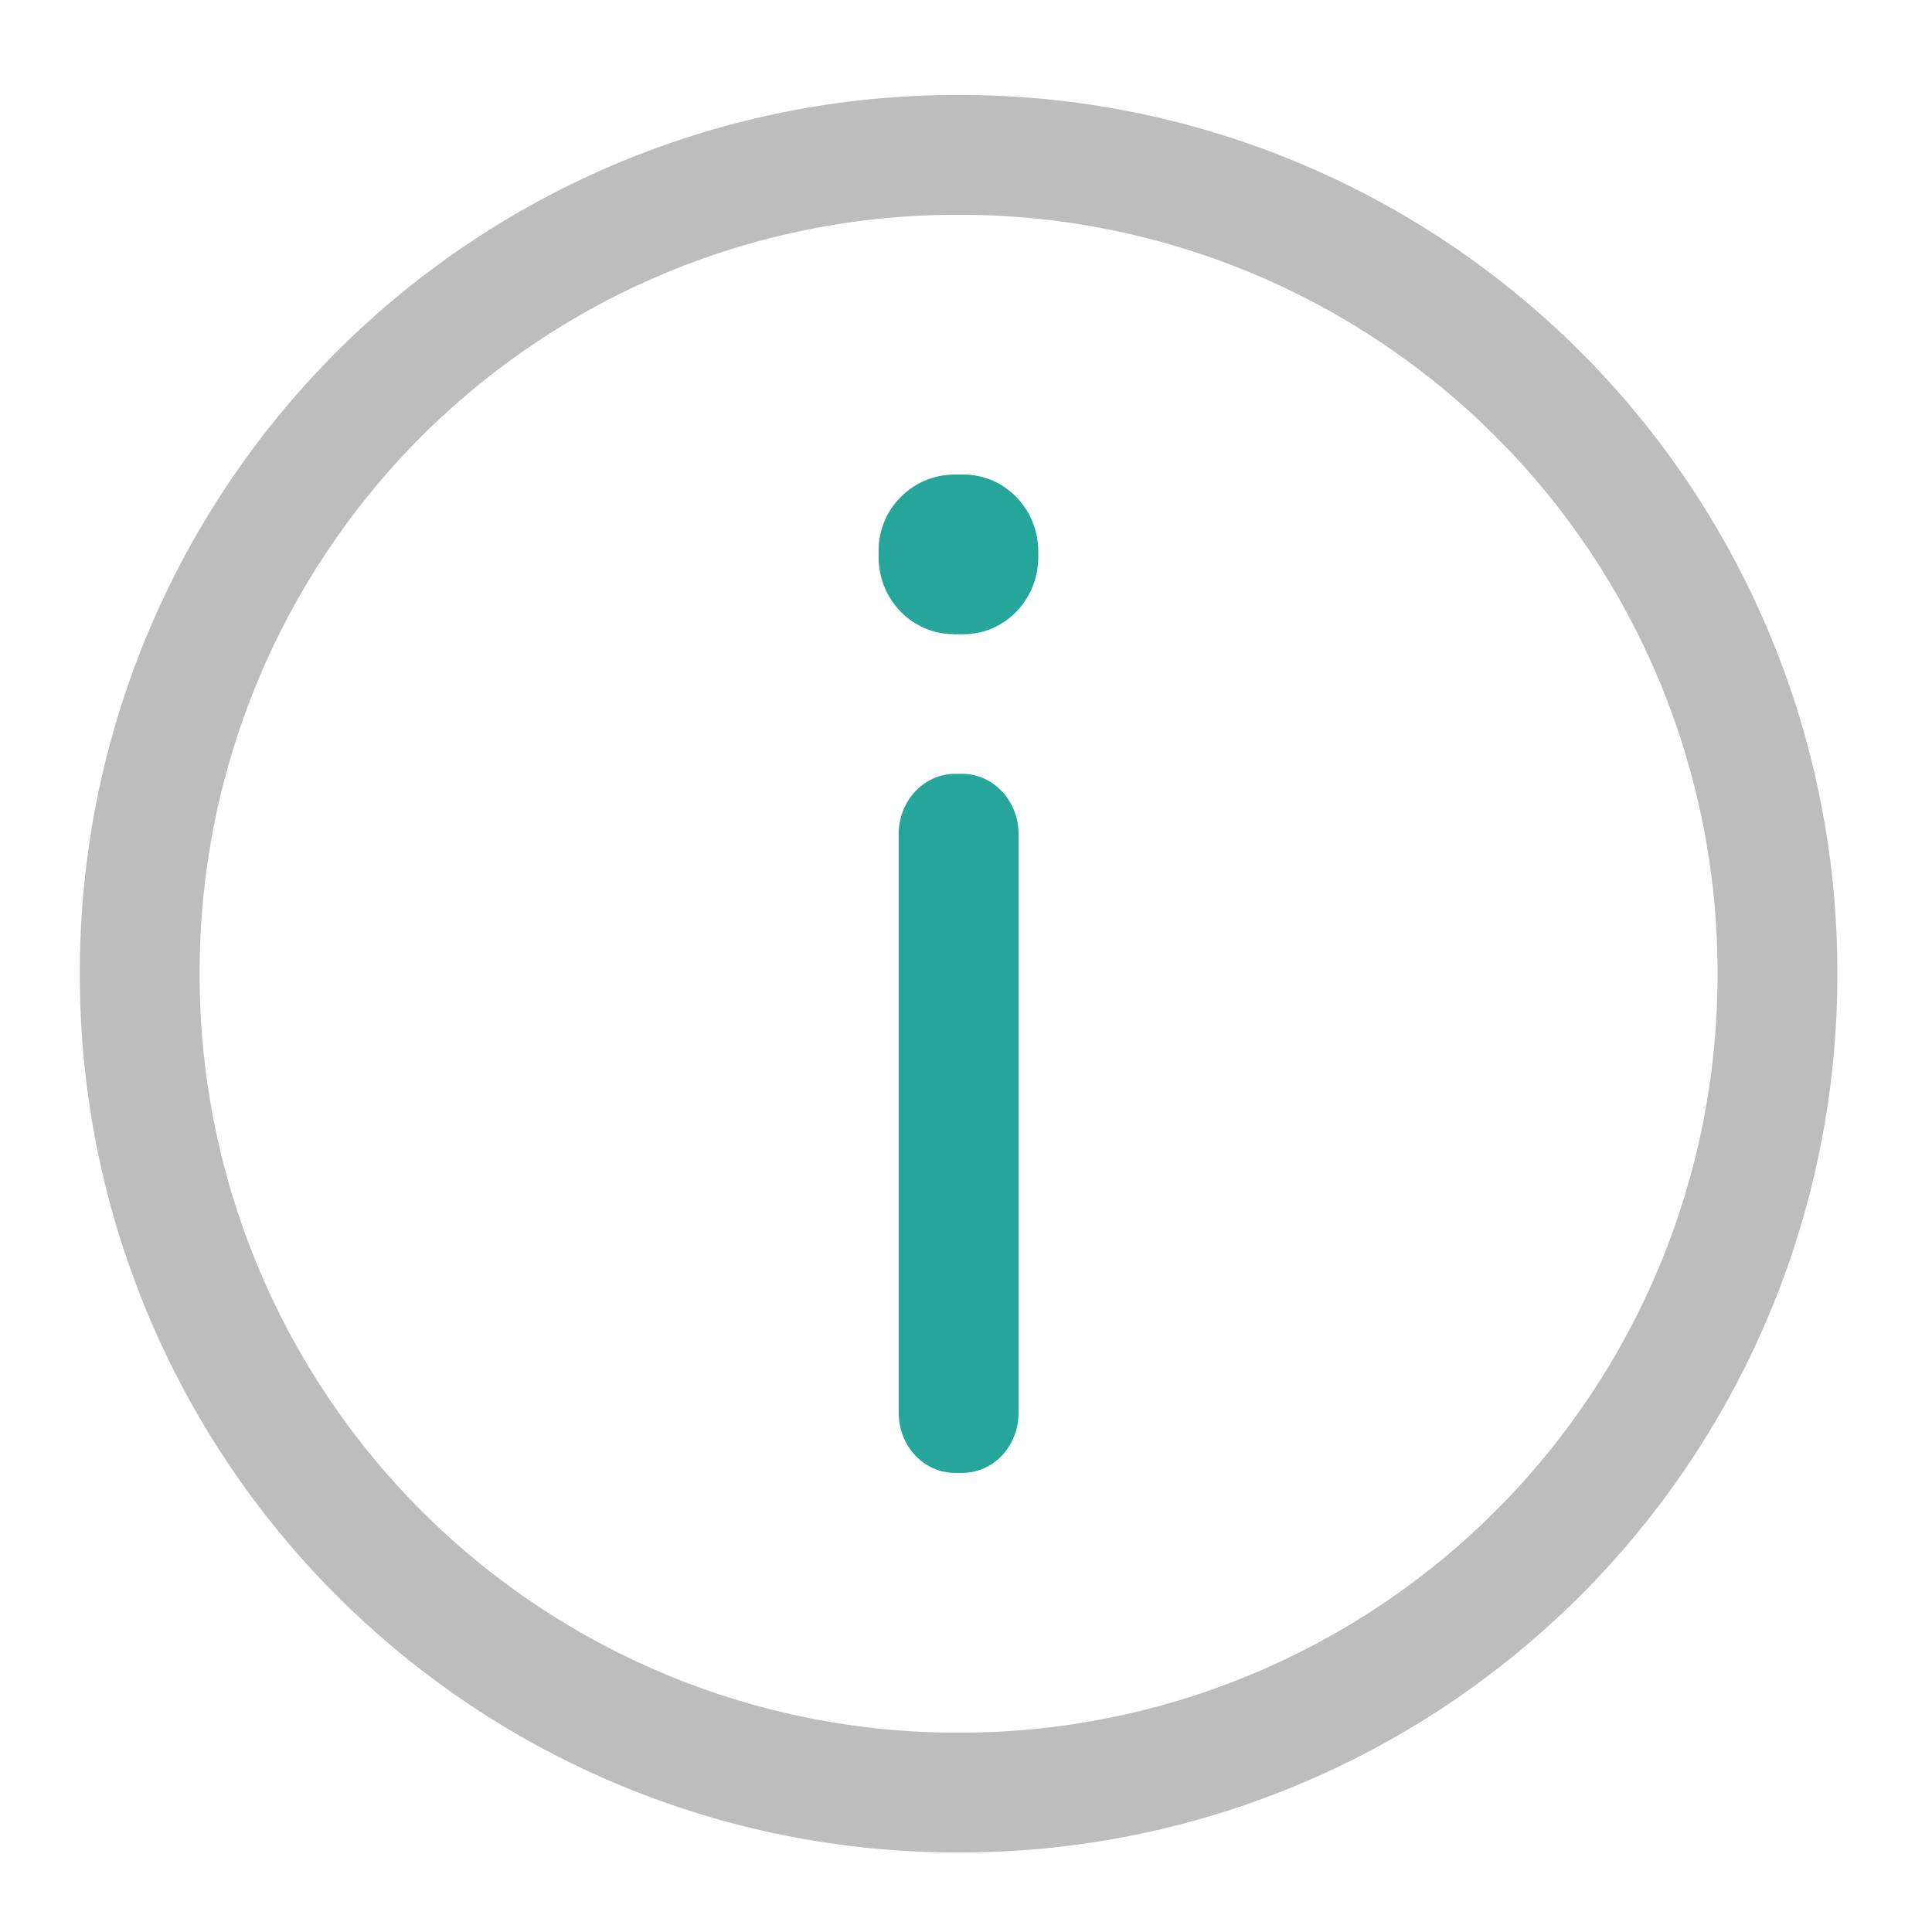
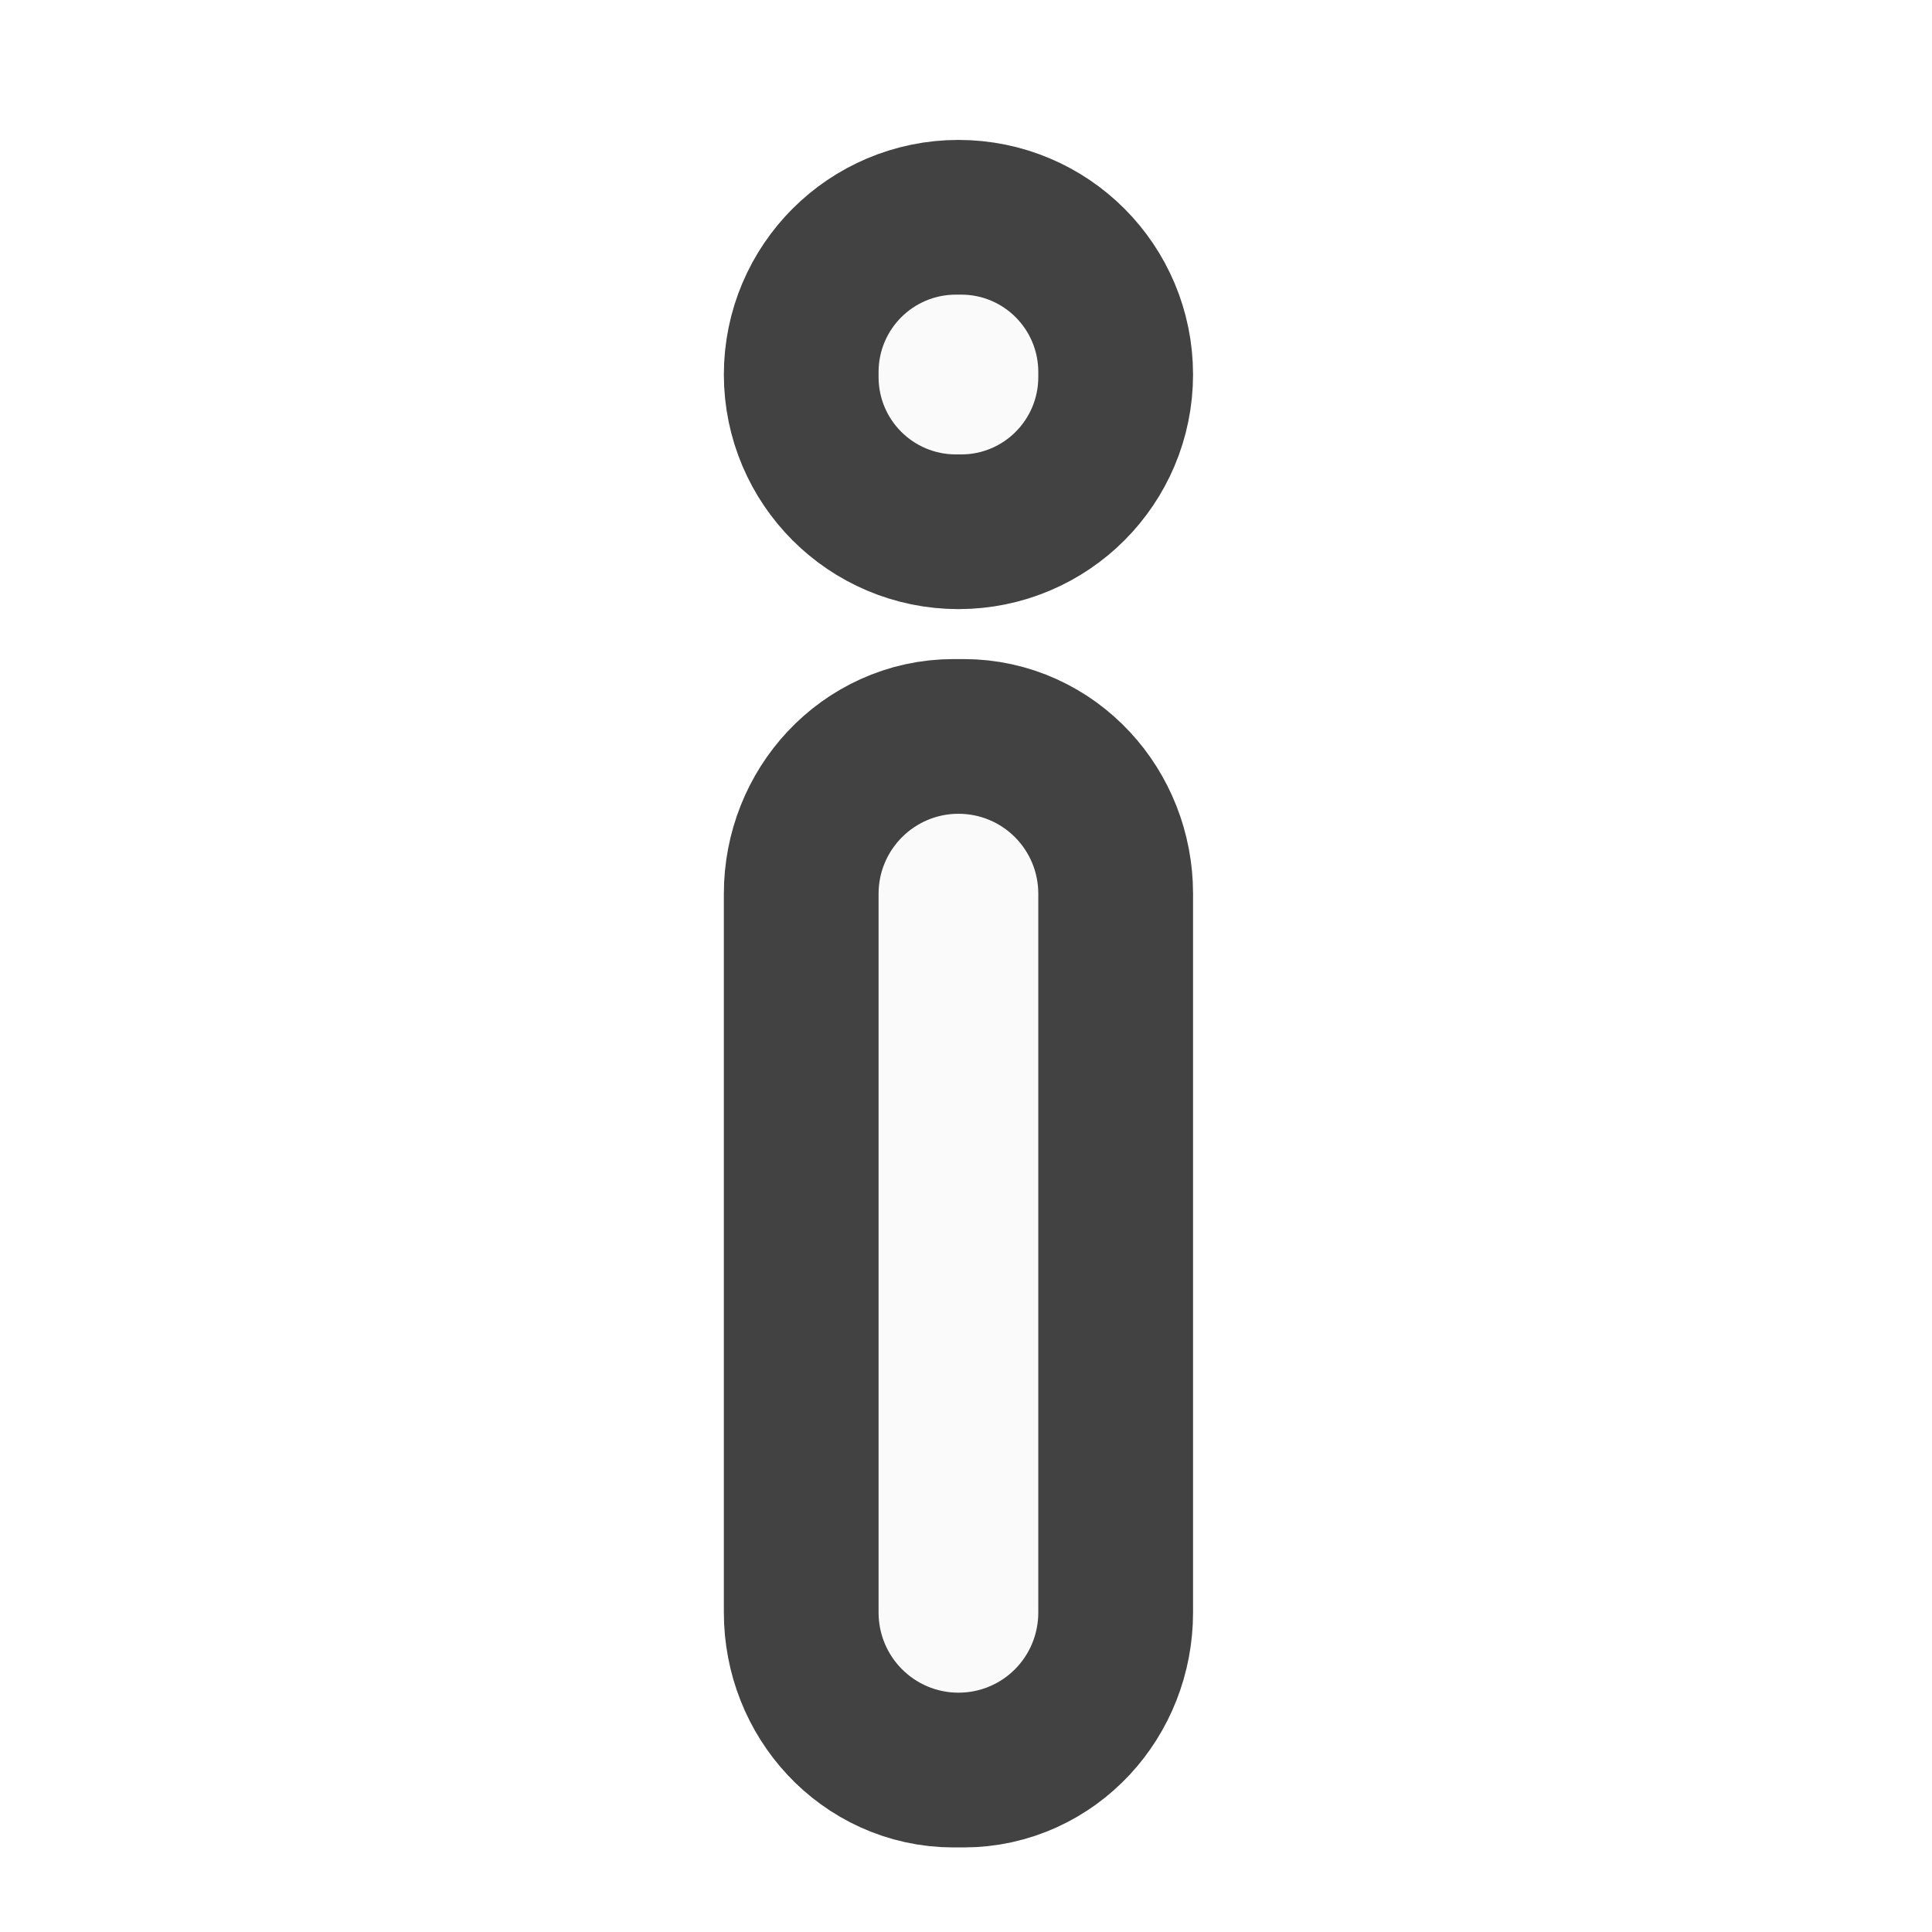
- <svg xmlns="http://www.w3.org/2000/svg" width="32" height="32" viewBox="0 0 24 24">
-   <path d="M22.824 12.094A10.893 10.893 0 0 0 11.906 1.18 10.89 10.89 0 0 0 .992 12.094a10.893 10.893 0 0 0 10.914 10.918 10.896 10.896 0 0 0 10.918-10.918zm-1.488 0a9.41 9.41 0 0 1-9.43 9.43 9.408 9.408 0 0 1-9.426-9.43 9.404 9.404 0 0 1 9.426-9.426 9.408 9.408 0 0 1 9.43 9.426zm0 0" fill="#bdbdbd" />
-   <path d="M11.863 18.297h.09c.387 0 .7-.332.7-.746v-7.192c0-.41-.313-.746-.7-.746h-.09c-.386 0-.699.336-.699.746v7.192c0 .414.313.746.7.746zm0 0M11.848 7.879h.12c.516 0 .93-.43.93-.961v-.066c0-.528-.414-.957-.93-.957h-.12a.946.946 0 0 0-.934.957v.066c0 .531.418.96.934.96zm0 0" fill="#26a69a" />
+ <svg xmlns="http://www.w3.org/2000/svg" width="24px" height="24px" viewBox="0 0 24 24" version="1.1">
+   <g id="surface1">
+     <path style="fill-rule:nonzero;fill:rgb(98.039%,98.039%,98.039%);fill-opacity:1;stroke-width:82;stroke-linecap:round;stroke-linejoin:round;stroke:rgb(25.882%,25.882%,25.882%);stroke-opacity:1;stroke-miterlimit:4;" d="M 252.643 0.646 L 255.392 0.646 C 266.308 0.646 275.14 10.145 275.14 21.811 L 275.14 212.293 C 275.14 224.041 266.308 233.541 255.392 233.541 L 252.643 233.541 C 241.727 233.541 232.811 224.041 232.811 212.293 L 232.811 21.811 C 232.811 10.145 241.727 0.646 252.643 0.646 Z M 252.643 0.646 " transform="matrix(0.0468795,0,0,0.0468795,0,10.07909)" />
+     <path style=" stroke:none;fill-rule:nonzero;fill:rgb(98.039%,98.039%,98.039%);fill-opacity:1;" d="M 11.906 10.109 C 12.457 10.109 12.898 10.555 12.898 11.102 L 12.898 20.031 C 12.898 20.582 12.457 21.027 11.906 21.027 C 11.359 21.027 10.914 20.582 10.914 20.031 L 10.914 11.102 C 10.914 10.555 11.359 10.109 11.906 10.109 Z M 11.906 10.109 " />
+     <path style="fill-rule:nonzero;fill:rgb(98.039%,98.039%,98.039%);fill-opacity:1;stroke-width:82;stroke-linecap:round;stroke-linejoin:round;stroke:rgb(25.882%,25.882%,25.882%);stroke-opacity:1;stroke-miterlimit:4;" d="M 253.976 -136.924 C 265.725 -136.924 275.14 -127.425 275.14 -115.759 C 275.14 -104.094 265.725 -94.595 253.976 -94.595 C 242.31 -94.595 232.811 -104.094 232.811 -115.759 C 232.811 -127.425 242.31 -136.924 253.976 -136.924 Z M 253.976 -136.924 " transform="matrix(0.0468795,0,0,0.0468795,0,10.07909)" />
+     <path style=" stroke:none;fill-rule:nonzero;fill:rgb(98.039%,98.039%,98.039%);fill-opacity:1;" d="M 11.875 3.66 L 11.941 3.66 C 12.469 3.66 12.898 4.09 12.898 4.621 L 12.898 4.684 C 12.898 5.215 12.469 5.645 11.941 5.645 L 11.875 5.645 C 11.344 5.645 10.914 5.215 10.914 4.684 L 10.914 4.621 C 10.914 4.09 11.344 3.66 11.875 3.66 Z M 11.875 3.66 " />
+   </g>
</svg>
